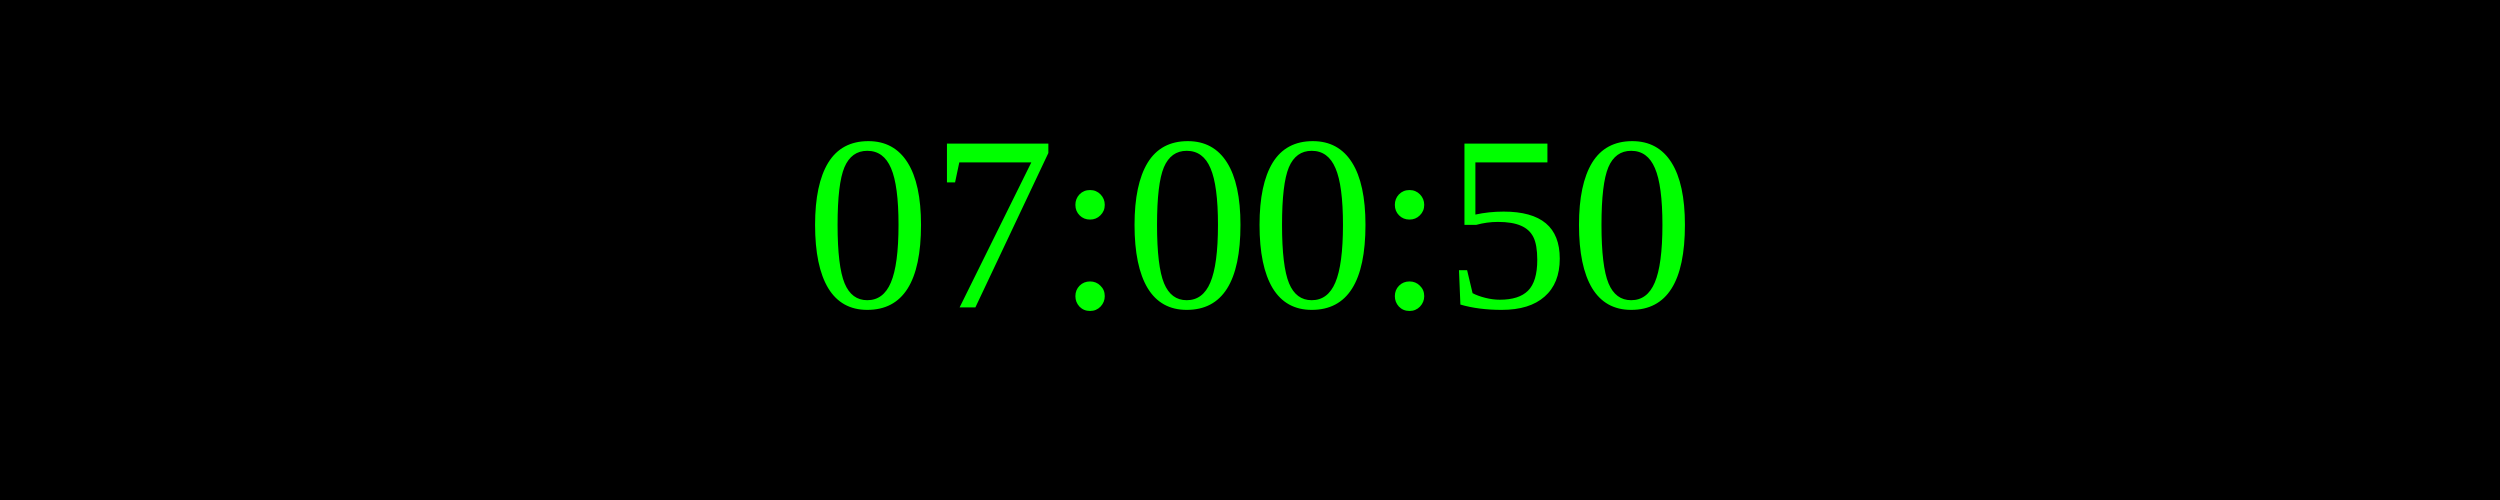
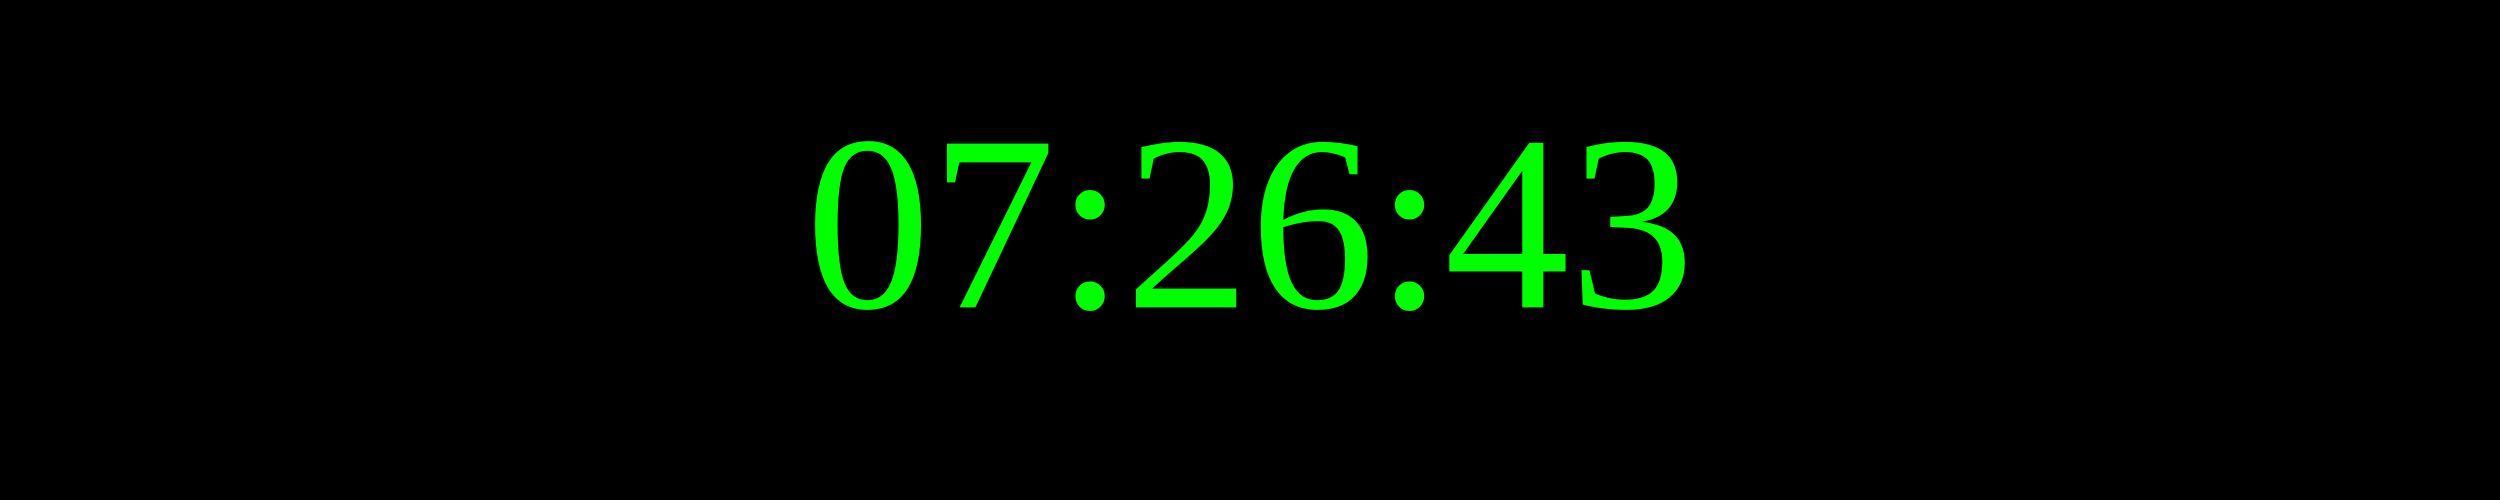
<svg xmlns="http://www.w3.org/2000/svg" width="250" height="50">
  <rect width="100%" height="100%" fill="black" />
  <text x="50%" y="50%" font-size="25" fill="lime" text-anchor="middle" dominant-baseline="middle">
- 07:00:50
+ 07:26:43
</text>
</svg>
